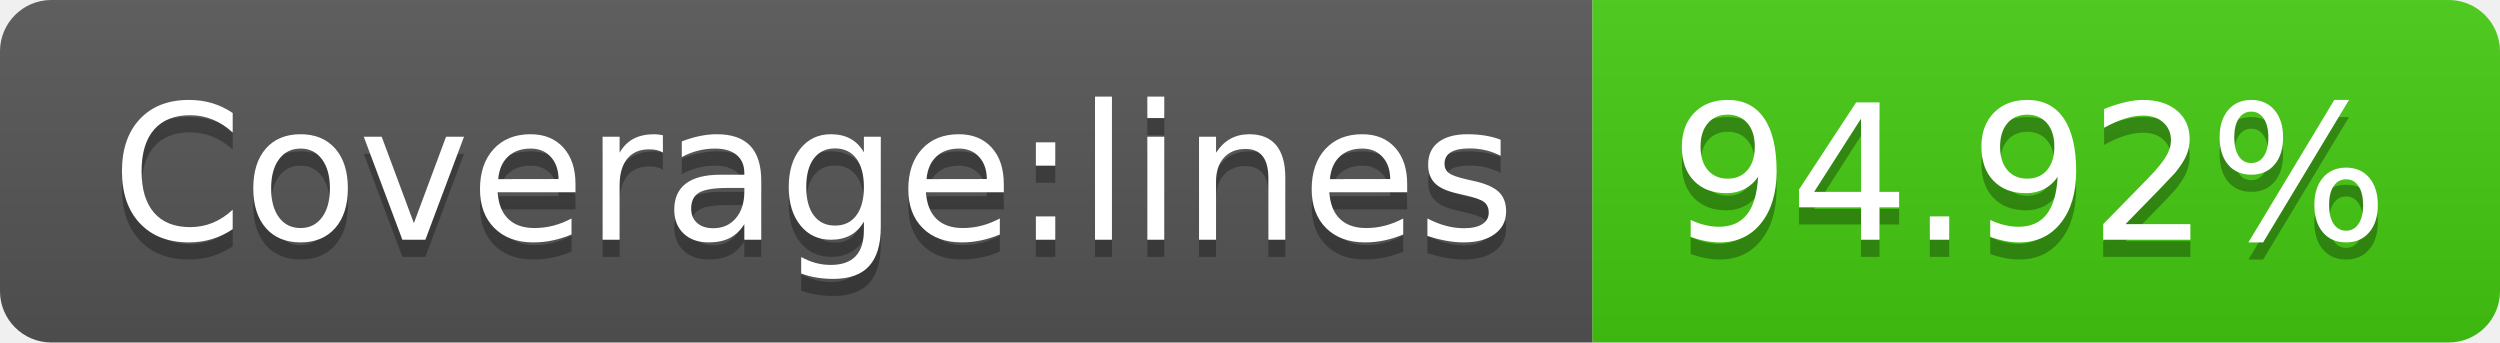
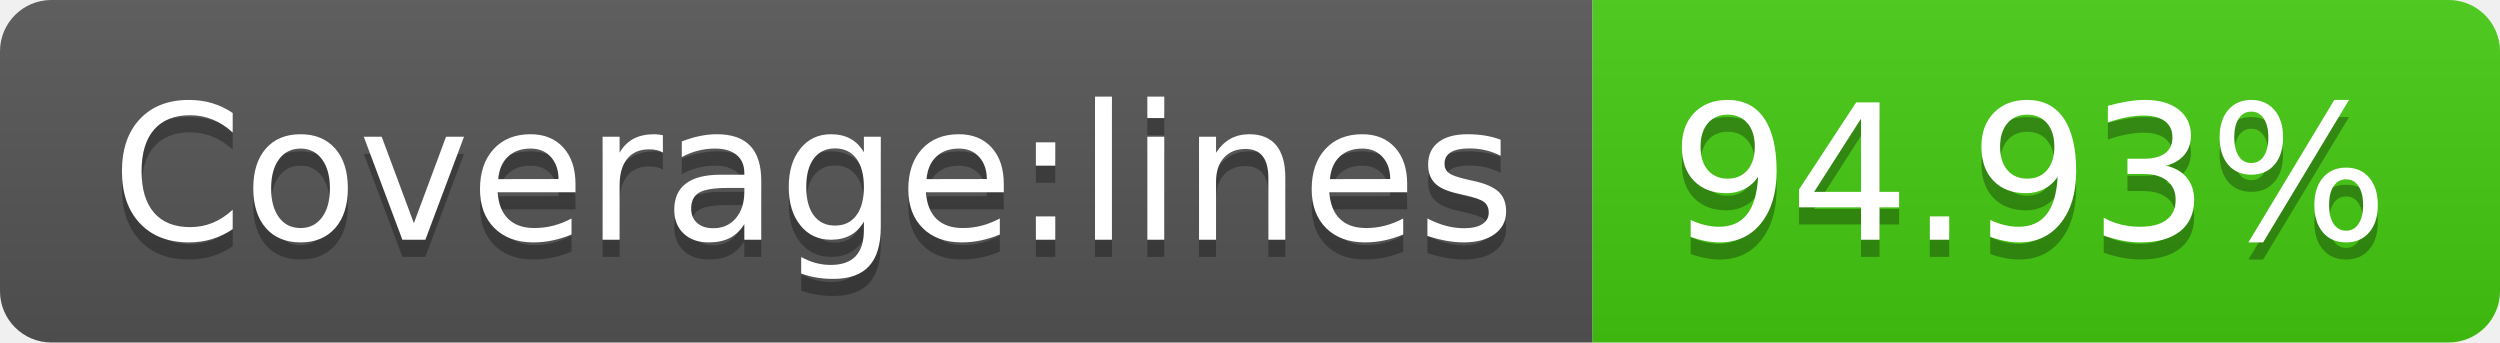
- <svg xmlns="http://www.w3.org/2000/svg" width="146" height="20" role="img" aria-label="Coverage:lines: 94.92%">
+ <svg xmlns="http://www.w3.org/2000/svg" width="146" height="20" role="img" aria-label="Coverage:lines: 94.93%">
  <linearGradient id="s" x2="0" y2="100%">
    <stop offset="0" stop-color="#bbb" stop-opacity=".1" />
    <stop offset="1" stop-opacity=".1" />
  </linearGradient>
  <clipPath id="r">
    <rect width="146" height="20" rx="3" fill="#fff" />
  </clipPath>
  <g clip-path="url(#r)">
    <rect width="93" height="20" fill="#555" />
    <rect x="93" width="53" height="20" fill="#4c1" />
    <rect width="146" height="20" fill="url(#s)" />
  </g>
  <g fill="#fff" text-anchor="middle" font-family="Verdana,Geneva,DejaVu Sans,sans-serif" text-rendering="geometricPrecision" font-size="110">
    <text aria-hidden="true" x="475" y="150" fill="#010101" fill-opacity=".3" transform="scale(.1)" textLength="830">Coverage:lines</text>
    <text x="475" y="140" transform="scale(.1)" fill="#fff" textLength="830">Coverage:lines</text>
-     <text aria-hidden="true" x="1185" y="150" fill="#010101" fill-opacity=".3" transform="scale(.1)" textLength="430">94.92%</text>
-     <text x="1185" y="140" transform="scale(.1)" fill="#fff" textLength="430">94.92%</text>
+     <text aria-hidden="true" x="1185" y="150" fill="#010101" fill-opacity=".3" transform="scale(.1)" textLength="430">94.93%</text>
+     <text x="1185" y="140" transform="scale(.1)" fill="#fff" textLength="430">94.93%</text>
  </g>
</svg>
